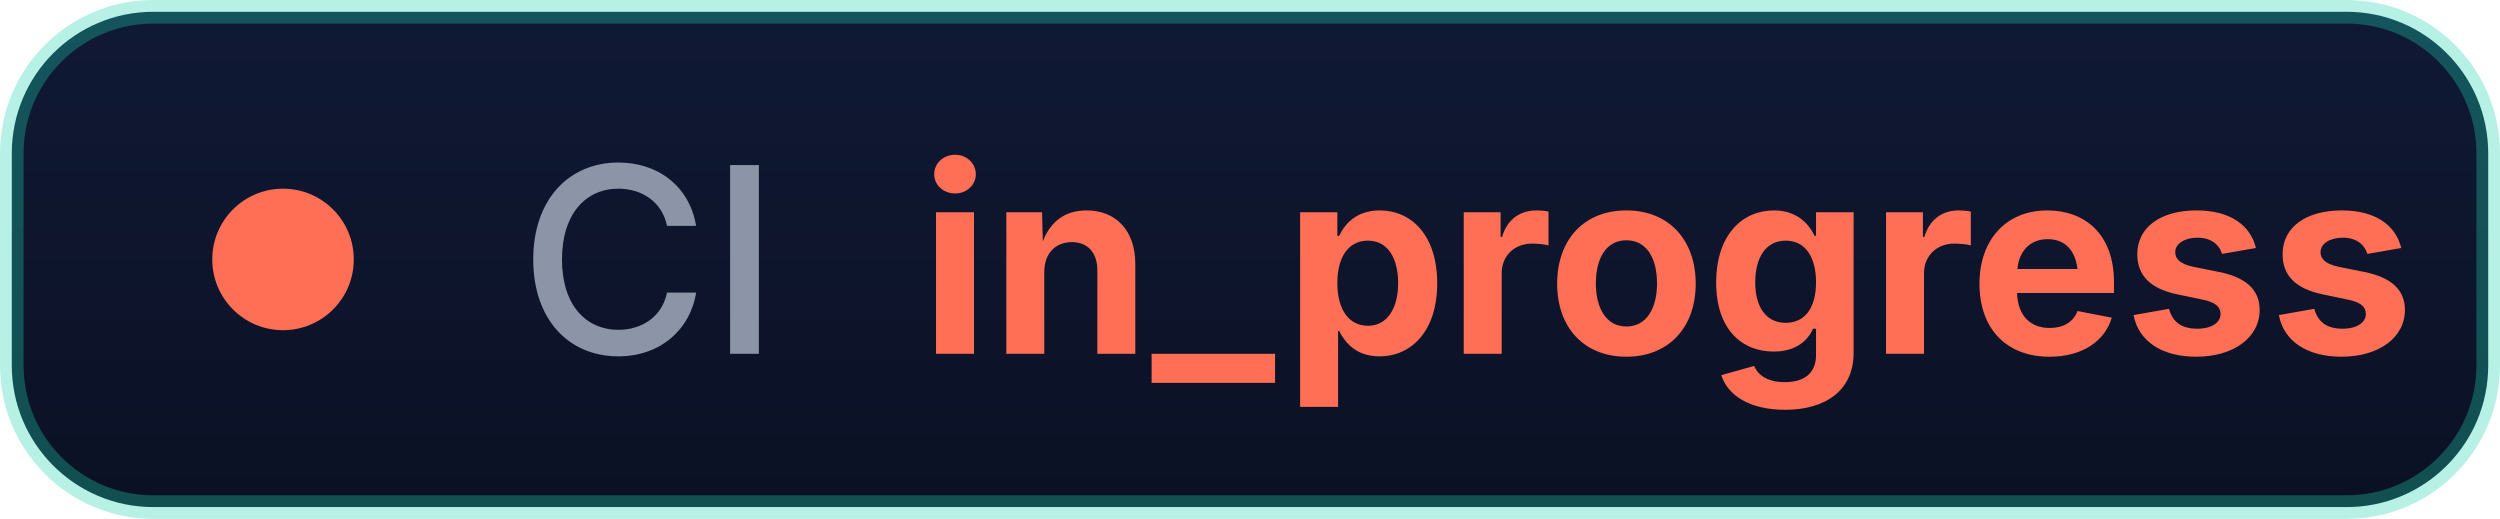
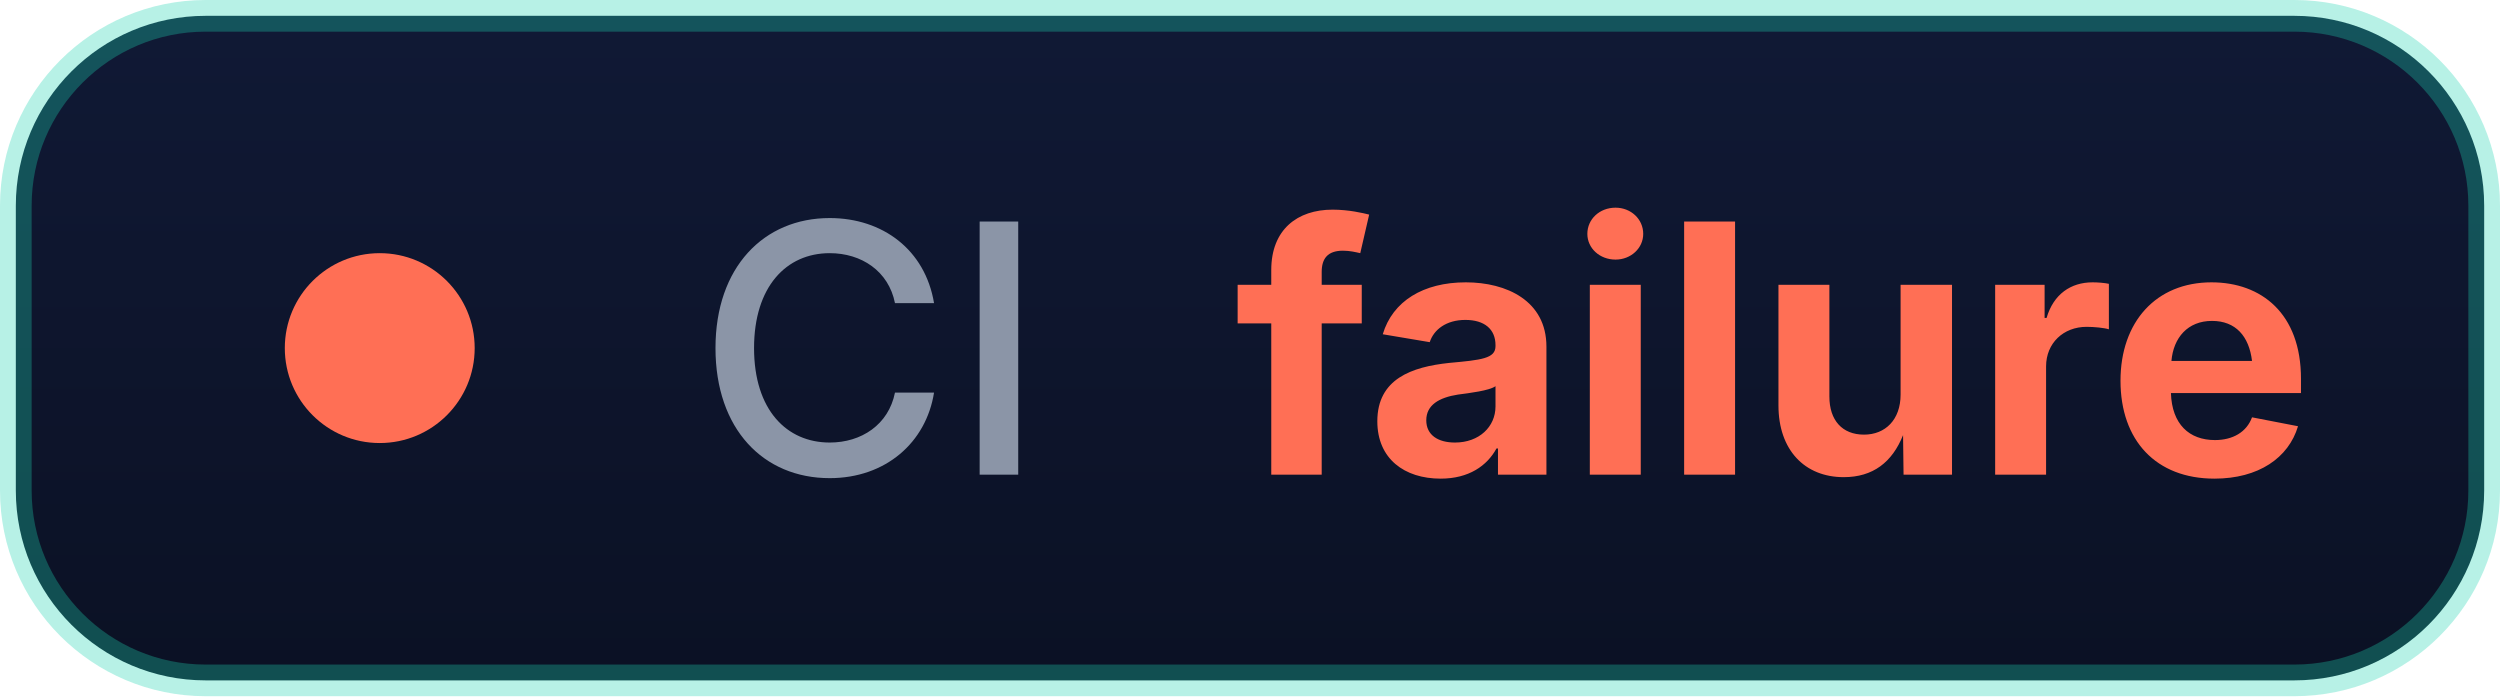
- <svg xmlns="http://www.w3.org/2000/svg" width="106" height="22" role="img" aria-label="CI: in_progress">
+ <svg xmlns="http://www.w3.org/2000/svg" width="79" height="22" role="img" aria-label="CI: failure">
  <defs>
    <linearGradient id="g" x1="0" y1="0" x2="0" y2="1">
      <stop offset="0" stop-color="#101935" />
      <stop offset="1" stop-color="#0b1124" />
    </linearGradient>
  </defs>
-   <rect x="0.5" y="0.5" width="105" height="21" rx="6" fill="url(#g)" stroke="#1fd3b0" stroke-opacity="0.32" />
+   <rect x="0.5" y="0.5" width="78" height="21" rx="6" fill="url(#g)" stroke="#1fd3b0" stroke-opacity="0.32" />
  <circle cx="12" cy="11" r="3" fill="#ff6f55" />
  <g font-family="'Segoe UI',Inter,-apple-system,BlinkMacSystemFont,sans-serif" font-size="11">
    <text x="22" y="15" fill="#8b95a7" font-weight="500">CI</text>
-     <text x="39" y="15" fill="#ff6f55" font-weight="700">in_progress</text>
+     <text x="39" y="15" fill="#ff6f55" font-weight="700">failure</text>
  </g>
</svg>
